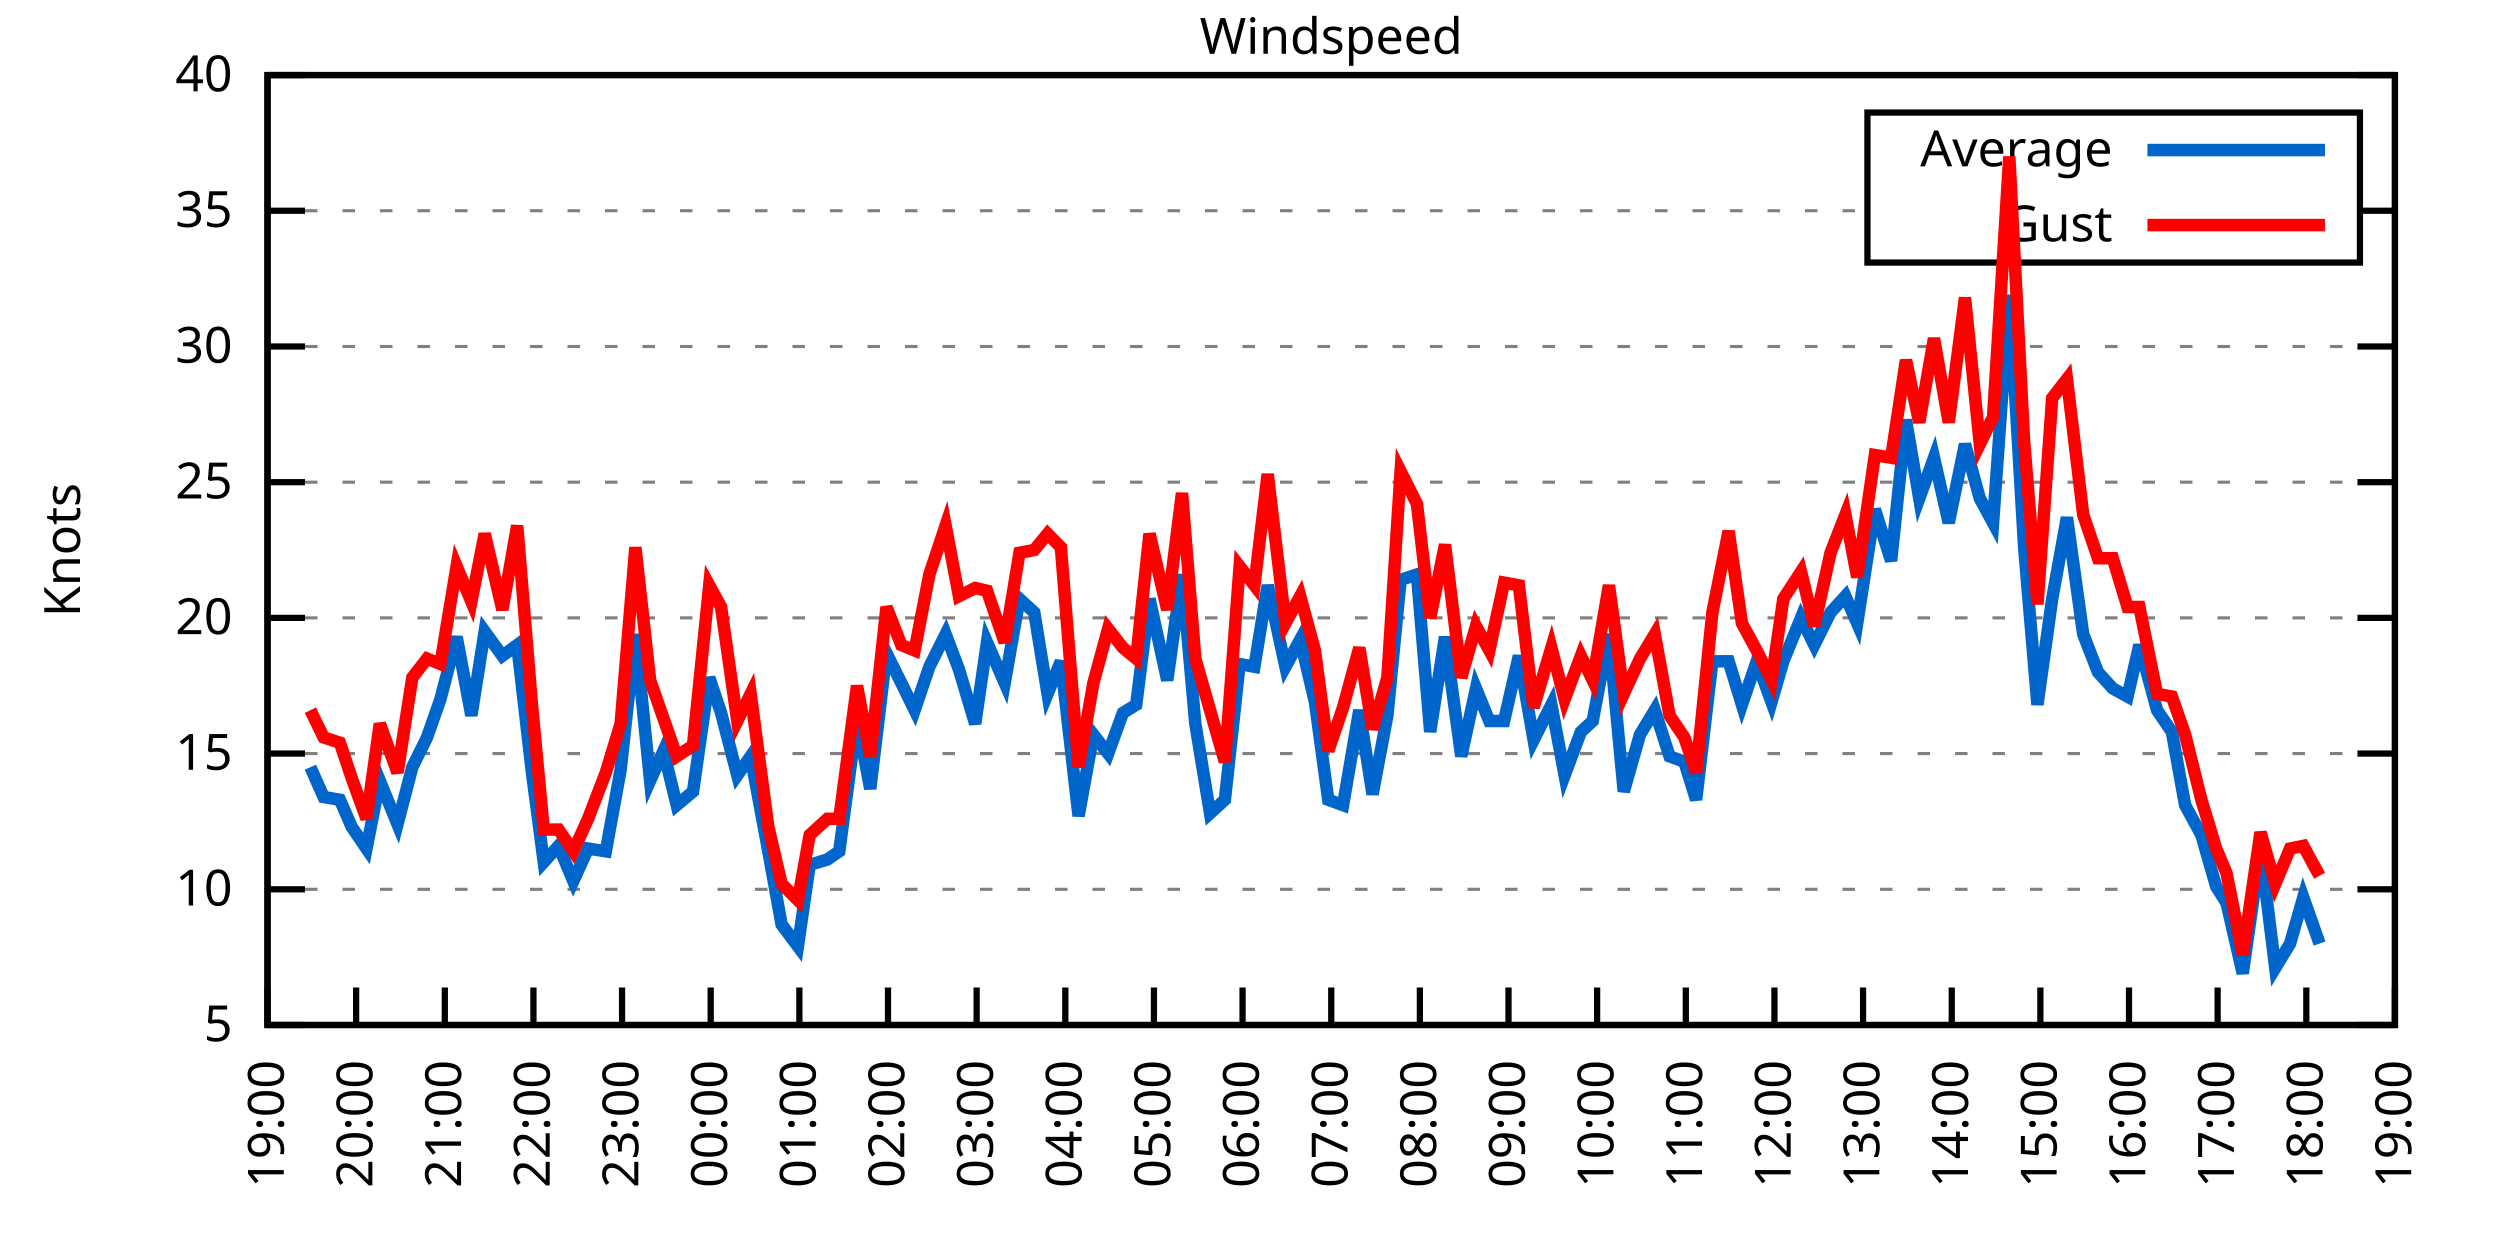
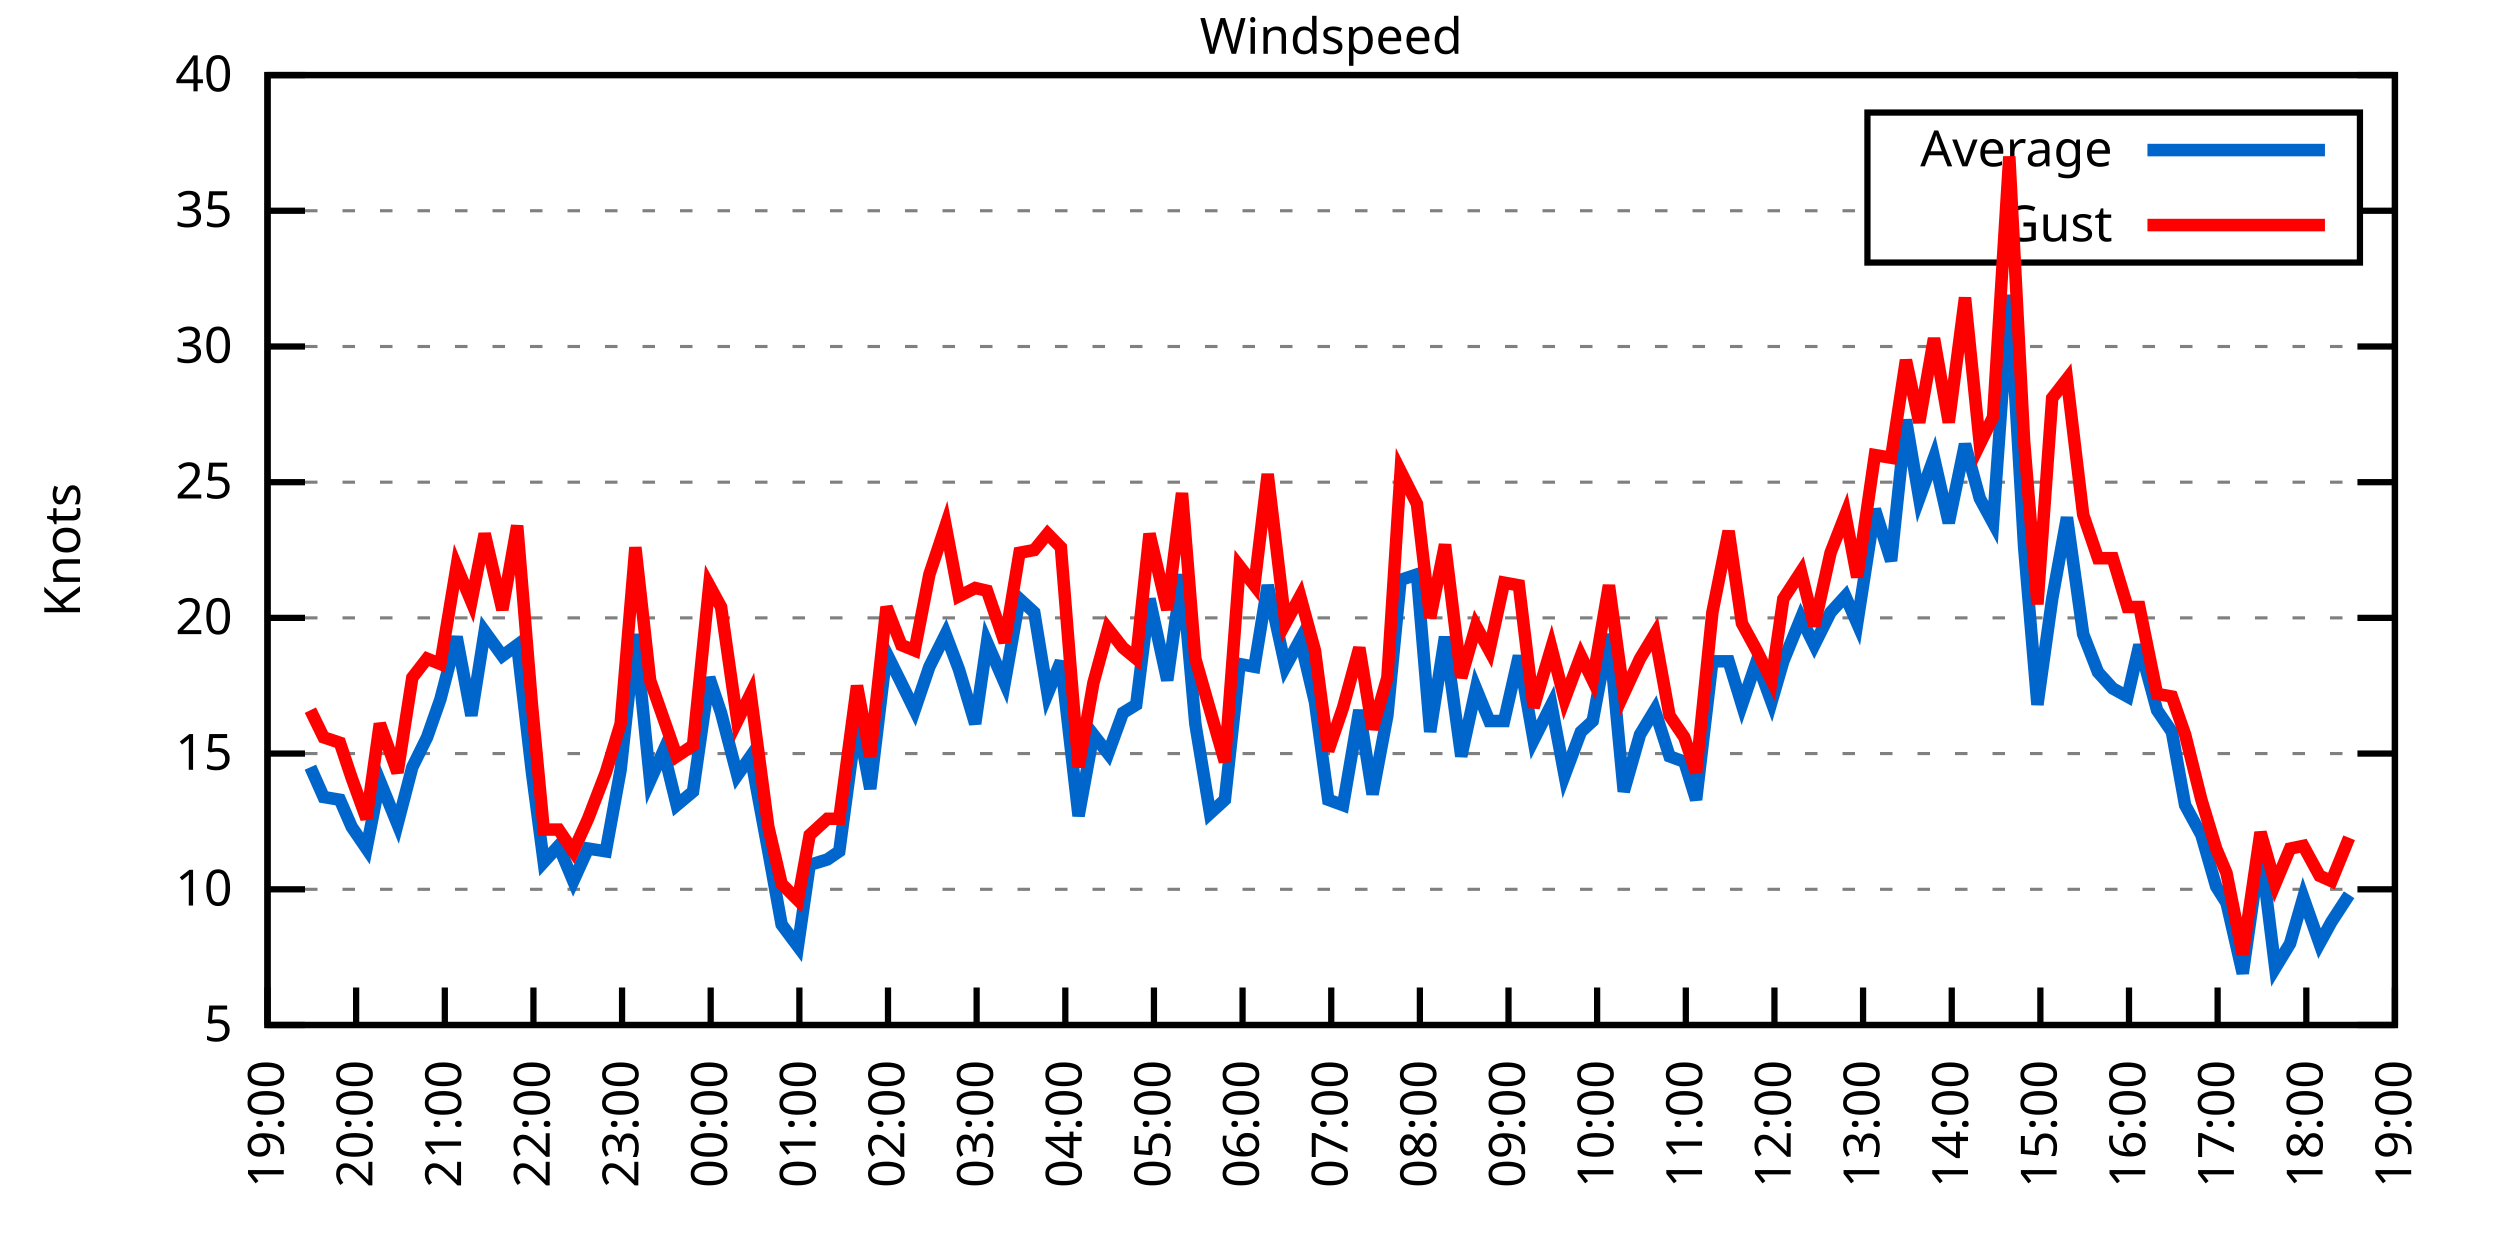
<svg xmlns="http://www.w3.org/2000/svg" xmlns:xlink="http://www.w3.org/1999/xlink" width="400" height="200" viewBox="0 0 400 200">
  <g id="gnuplot_canvas">
    <rect x="0" y="0" width="400" height="200" fill="none" />
    <defs>
      <circle id="gpDot" r="0.5" stroke-width="0.5" stroke="currentColor" />
      <path id="gpPt0" stroke-width="0.333" stroke="currentColor" d="M-1,0 h2 M0,-1 v2" />
      <path id="gpPt1" stroke-width="0.333" stroke="currentColor" d="M-1,-1 L1,1 M1,-1 L-1,1" />
      <path id="gpPt2" stroke-width="0.333" stroke="currentColor" d="M-1,0 L1,0 M0,-1 L0,1 M-1,-1 L1,1 M-1,1 L1,-1" />
      <rect id="gpPt3" stroke-width="0.333" stroke="currentColor" x="-1" y="-1" width="2" height="2" />
      <rect id="gpPt4" stroke-width="0.333" stroke="currentColor" fill="currentColor" x="-1" y="-1" width="2" height="2" />
      <circle id="gpPt5" stroke-width="0.333" stroke="currentColor" cx="0" cy="0" r="1" />
      <use xlink:href="#gpPt5" id="gpPt6" fill="currentColor" stroke="none" />
      <path id="gpPt7" stroke-width="0.333" stroke="currentColor" d="M0,-1.33 L-1.33,0.67 L1.33,0.67 z" />
      <use xlink:href="#gpPt7" id="gpPt8" fill="currentColor" stroke="none" />
      <use xlink:href="#gpPt7" id="gpPt9" stroke="currentColor" transform="rotate(180)" />
      <use xlink:href="#gpPt9" id="gpPt10" fill="currentColor" stroke="none" />
      <use xlink:href="#gpPt3" id="gpPt11" stroke="currentColor" transform="rotate(45)" />
      <use xlink:href="#gpPt11" id="gpPt12" fill="currentColor" stroke="none" />
      <path id="gpPt13" stroke-width="0.333" stroke="currentColor" d="M0,1.330 L1.265,0.411 L0.782,-1.067 L-0.782,-1.076 L-1.265,0.411 z" />
      <use xlink:href="#gpPt13" id="gpPt14" fill="currentColor" stroke="none" />
      <filter id="textbox" filterUnits="objectBoundingBox" x="0" y="0" height="1" width="1">
        <feFlood flood-color="white" flood-opacity="1" result="bgnd" />
        <feComposite in="SourceGraphic" in2="bgnd" operator="atop" />
      </filter>
      <filter id="greybox" filterUnits="objectBoundingBox" x="0" y="0" height="1" width="1">
        <feFlood flood-color="lightgrey" flood-opacity="1" result="grey" />
        <feComposite in="SourceGraphic" in2="grey" operator="atop" />
      </filter>
    </defs>
    <g fill="none" color="white" stroke="currentColor" stroke-width="1.00" stroke-linecap="butt" stroke-linejoin="miter">
</g>
    <g fill="none" color="black" stroke="currentColor" stroke-width="1.00" stroke-linecap="butt" stroke-linejoin="miter">
      <g stroke="none" shape-rendering="crispEdges">
        <polygon fill="rgb(255, 255, 255)" points="42.80,164.00 383.18,164.00 383.18,12.02 42.80,12.02 " />
      </g>
    </g>
    <g fill="none" color="black" stroke="currentColor" stroke-width="1.00" stroke-linecap="butt" stroke-linejoin="miter">
</g>
    <g fill="none" color="black" stroke="black" stroke-width="0.50" stroke-linecap="butt" stroke-linejoin="miter">
</g>
    <g fill="none" color="gray" stroke="currentColor" stroke-width="0.50" stroke-linecap="butt" stroke-linejoin="miter">
      <path stroke="gray" stroke-dasharray="2,4" class="gridline" d="M42.80,164.00 L383.19,164.00  " />
    </g>
    <g fill="none" color="gray" stroke="gray" stroke-width="1.00" stroke-linecap="butt" stroke-linejoin="miter">
</g>
    <g fill="none" color="black" stroke="currentColor" stroke-width="1.00" stroke-linecap="butt" stroke-linejoin="miter">
      <path stroke="black" d="M42.80,164.00 L48.80,164.00 M383.19,164.00 L377.19,164.00  " />
      <g transform="translate(37.20,166.60)" stroke="none" fill="black" font-family="Sans" font-size="8.00" text-anchor="end">
        <text>
          <tspan font-family="Sans"> 5</tspan>
        </text>
      </g>
    </g>
    <g fill="none" color="black" stroke="currentColor" stroke-width="1.00" stroke-linecap="butt" stroke-linejoin="miter">
</g>
    <g fill="none" color="black" stroke="black" stroke-width="0.50" stroke-linecap="butt" stroke-linejoin="miter">
</g>
    <g fill="none" color="gray" stroke="currentColor" stroke-width="0.50" stroke-linecap="butt" stroke-linejoin="miter">
      <path stroke="gray" stroke-dasharray="2,4" class="gridline" d="M42.80,142.29 L383.19,142.29  " />
    </g>
    <g fill="none" color="gray" stroke="gray" stroke-width="1.00" stroke-linecap="butt" stroke-linejoin="miter">
</g>
    <g fill="none" color="black" stroke="currentColor" stroke-width="1.00" stroke-linecap="butt" stroke-linejoin="miter">
      <path stroke="black" d="M42.80,142.29 L48.80,142.29 M383.19,142.29 L377.19,142.29  " />
      <g transform="translate(37.20,144.89)" stroke="none" fill="black" font-family="Sans" font-size="8.00" text-anchor="end">
        <text>
          <tspan font-family="Sans"> 10</tspan>
        </text>
      </g>
    </g>
    <g fill="none" color="black" stroke="currentColor" stroke-width="1.00" stroke-linecap="butt" stroke-linejoin="miter">
</g>
    <g fill="none" color="black" stroke="black" stroke-width="0.50" stroke-linecap="butt" stroke-linejoin="miter">
</g>
    <g fill="none" color="gray" stroke="currentColor" stroke-width="0.50" stroke-linecap="butt" stroke-linejoin="miter">
      <path stroke="gray" stroke-dasharray="2,4" class="gridline" d="M42.80,120.57 L383.19,120.57  " />
    </g>
    <g fill="none" color="gray" stroke="gray" stroke-width="1.00" stroke-linecap="butt" stroke-linejoin="miter">
</g>
    <g fill="none" color="black" stroke="currentColor" stroke-width="1.00" stroke-linecap="butt" stroke-linejoin="miter">
      <path stroke="black" d="M42.80,120.57 L48.80,120.57 M383.19,120.57 L377.19,120.57  " />
      <g transform="translate(37.20,123.17)" stroke="none" fill="black" font-family="Sans" font-size="8.00" text-anchor="end">
        <text>
          <tspan font-family="Sans"> 15</tspan>
        </text>
      </g>
    </g>
    <g fill="none" color="black" stroke="currentColor" stroke-width="1.00" stroke-linecap="butt" stroke-linejoin="miter">
</g>
    <g fill="none" color="black" stroke="black" stroke-width="0.50" stroke-linecap="butt" stroke-linejoin="miter">
</g>
    <g fill="none" color="gray" stroke="currentColor" stroke-width="0.50" stroke-linecap="butt" stroke-linejoin="miter">
      <path stroke="gray" stroke-dasharray="2,4" class="gridline" d="M42.80,98.86 L383.19,98.86  " />
    </g>
    <g fill="none" color="gray" stroke="gray" stroke-width="1.00" stroke-linecap="butt" stroke-linejoin="miter">
</g>
    <g fill="none" color="black" stroke="currentColor" stroke-width="1.00" stroke-linecap="butt" stroke-linejoin="miter">
      <path stroke="black" d="M42.80,98.86 L48.80,98.86 M383.19,98.86 L377.19,98.86  " />
      <g transform="translate(37.20,101.46)" stroke="none" fill="black" font-family="Sans" font-size="8.00" text-anchor="end">
        <text>
          <tspan font-family="Sans"> 20</tspan>
        </text>
      </g>
    </g>
    <g fill="none" color="black" stroke="currentColor" stroke-width="1.00" stroke-linecap="butt" stroke-linejoin="miter">
</g>
    <g fill="none" color="black" stroke="black" stroke-width="0.50" stroke-linecap="butt" stroke-linejoin="miter">
</g>
    <g fill="none" color="gray" stroke="currentColor" stroke-width="0.50" stroke-linecap="butt" stroke-linejoin="miter">
      <path stroke="gray" stroke-dasharray="2,4" class="gridline" d="M42.80,77.15 L383.19,77.15  " />
    </g>
    <g fill="none" color="gray" stroke="gray" stroke-width="1.00" stroke-linecap="butt" stroke-linejoin="miter">
</g>
    <g fill="none" color="black" stroke="currentColor" stroke-width="1.00" stroke-linecap="butt" stroke-linejoin="miter">
      <path stroke="black" d="M42.80,77.15 L48.80,77.15 M383.19,77.15 L377.19,77.15  " />
      <g transform="translate(37.20,79.75)" stroke="none" fill="black" font-family="Sans" font-size="8.00" text-anchor="end">
        <text>
          <tspan font-family="Sans"> 25</tspan>
        </text>
      </g>
    </g>
    <g fill="none" color="black" stroke="currentColor" stroke-width="1.00" stroke-linecap="butt" stroke-linejoin="miter">
</g>
    <g fill="none" color="black" stroke="black" stroke-width="0.50" stroke-linecap="butt" stroke-linejoin="miter">
</g>
    <g fill="none" color="gray" stroke="currentColor" stroke-width="0.50" stroke-linecap="butt" stroke-linejoin="miter">
      <path stroke="gray" stroke-dasharray="2,4" class="gridline" d="M42.80,55.44 L383.19,55.44  " />
    </g>
    <g fill="none" color="gray" stroke="gray" stroke-width="1.00" stroke-linecap="butt" stroke-linejoin="miter">
</g>
    <g fill="none" color="black" stroke="currentColor" stroke-width="1.00" stroke-linecap="butt" stroke-linejoin="miter">
      <path stroke="black" d="M42.80,55.44 L48.80,55.44 M383.19,55.44 L377.19,55.44  " />
      <g transform="translate(37.20,58.04)" stroke="none" fill="black" font-family="Sans" font-size="8.00" text-anchor="end">
        <text>
          <tspan font-family="Sans"> 30</tspan>
        </text>
      </g>
    </g>
    <g fill="none" color="black" stroke="currentColor" stroke-width="1.00" stroke-linecap="butt" stroke-linejoin="miter">
</g>
    <g fill="none" color="black" stroke="black" stroke-width="0.50" stroke-linecap="butt" stroke-linejoin="miter">
</g>
    <g fill="none" color="gray" stroke="currentColor" stroke-width="0.50" stroke-linecap="butt" stroke-linejoin="miter">
      <path stroke="gray" stroke-dasharray="2,4" class="gridline" d="M42.80,33.72 L298.79,33.72 M377.59,33.72 L383.19,33.72  " />
    </g>
    <g fill="none" color="gray" stroke="gray" stroke-width="1.00" stroke-linecap="butt" stroke-linejoin="miter">
</g>
    <g fill="none" color="black" stroke="currentColor" stroke-width="1.00" stroke-linecap="butt" stroke-linejoin="miter">
      <path stroke="black" d="M42.80,33.72 L48.80,33.72 M383.19,33.72 L377.19,33.72  " />
      <g transform="translate(37.20,36.32)" stroke="none" fill="black" font-family="Sans" font-size="8.00" text-anchor="end">
        <text>
          <tspan font-family="Sans"> 35</tspan>
        </text>
      </g>
    </g>
    <g fill="none" color="black" stroke="currentColor" stroke-width="1.00" stroke-linecap="butt" stroke-linejoin="miter">
</g>
    <g fill="none" color="black" stroke="black" stroke-width="0.50" stroke-linecap="butt" stroke-linejoin="miter">
</g>
    <g fill="none" color="gray" stroke="currentColor" stroke-width="0.50" stroke-linecap="butt" stroke-linejoin="miter">
      <path stroke="gray" stroke-dasharray="2,4" class="gridline" d="M42.80,12.01 L383.19,12.01  " />
    </g>
    <g fill="none" color="gray" stroke="gray" stroke-width="1.00" stroke-linecap="butt" stroke-linejoin="miter">
</g>
    <g fill="none" color="black" stroke="currentColor" stroke-width="1.00" stroke-linecap="butt" stroke-linejoin="miter">
      <path stroke="black" d="M42.80,12.01 L48.80,12.01 M383.19,12.01 L377.19,12.01  " />
      <g transform="translate(37.20,14.61)" stroke="none" fill="black" font-family="Sans" font-size="8.00" text-anchor="end">
        <text>
          <tspan font-family="Sans"> 40</tspan>
        </text>
      </g>
    </g>
    <g fill="none" color="black" stroke="currentColor" stroke-width="1.00" stroke-linecap="butt" stroke-linejoin="miter">
      <path stroke="black" d="M42.80,164.00 L42.80,158.00  " />
      <g transform="translate(45.40,169.60) rotate(270.00)" stroke="none" fill="black" font-family="Sans" font-size="8.00" text-anchor="end">
        <text>
          <tspan font-family="Sans">19:00</tspan>
        </text>
      </g>
    </g>
    <g fill="none" color="black" stroke="currentColor" stroke-width="1.00" stroke-linecap="butt" stroke-linejoin="miter">
      <path stroke="black" d="M56.98,164.00 L56.98,158.00  " />
      <g transform="translate(59.58,169.60) rotate(270.00)" stroke="none" fill="black" font-family="Sans" font-size="8.00" text-anchor="end">
        <text>
          <tspan font-family="Sans">20:00</tspan>
        </text>
      </g>
    </g>
    <g fill="none" color="black" stroke="currentColor" stroke-width="1.00" stroke-linecap="butt" stroke-linejoin="miter">
      <path stroke="black" d="M71.17,164.00 L71.17,158.00  " />
      <g transform="translate(73.77,169.60) rotate(270.00)" stroke="none" fill="black" font-family="Sans" font-size="8.00" text-anchor="end">
        <text>
          <tspan font-family="Sans">21:00</tspan>
        </text>
      </g>
    </g>
    <g fill="none" color="black" stroke="currentColor" stroke-width="1.00" stroke-linecap="butt" stroke-linejoin="miter">
      <path stroke="black" d="M85.35,164.00 L85.35,158.00  " />
      <g transform="translate(87.95,169.60) rotate(270.00)" stroke="none" fill="black" font-family="Sans" font-size="8.00" text-anchor="end">
        <text>
          <tspan font-family="Sans">22:00</tspan>
        </text>
      </g>
    </g>
    <g fill="none" color="black" stroke="currentColor" stroke-width="1.00" stroke-linecap="butt" stroke-linejoin="miter">
      <path stroke="black" d="M99.53,164.00 L99.53,158.00  " />
      <g transform="translate(102.13,169.60) rotate(270.00)" stroke="none" fill="black" font-family="Sans" font-size="8.00" text-anchor="end">
        <text>
          <tspan font-family="Sans">23:00</tspan>
        </text>
      </g>
    </g>
    <g fill="none" color="black" stroke="currentColor" stroke-width="1.00" stroke-linecap="butt" stroke-linejoin="miter">
      <path stroke="black" d="M113.71,164.00 L113.71,158.00  " />
      <g transform="translate(116.31,169.60) rotate(270.00)" stroke="none" fill="black" font-family="Sans" font-size="8.00" text-anchor="end">
        <text>
          <tspan font-family="Sans">00:00</tspan>
        </text>
      </g>
    </g>
    <g fill="none" color="black" stroke="currentColor" stroke-width="1.00" stroke-linecap="butt" stroke-linejoin="miter">
      <path stroke="black" d="M127.90,164.00 L127.90,158.00  " />
      <g transform="translate(130.50,169.60) rotate(270.00)" stroke="none" fill="black" font-family="Sans" font-size="8.00" text-anchor="end">
        <text>
          <tspan font-family="Sans">01:00</tspan>
        </text>
      </g>
    </g>
    <g fill="none" color="black" stroke="currentColor" stroke-width="1.00" stroke-linecap="butt" stroke-linejoin="miter">
      <path stroke="black" d="M142.08,164.00 L142.08,158.00  " />
      <g transform="translate(144.68,169.60) rotate(270.00)" stroke="none" fill="black" font-family="Sans" font-size="8.00" text-anchor="end">
        <text>
          <tspan font-family="Sans">02:00</tspan>
        </text>
      </g>
    </g>
    <g fill="none" color="black" stroke="currentColor" stroke-width="1.00" stroke-linecap="butt" stroke-linejoin="miter">
      <path stroke="black" d="M156.26,164.00 L156.26,158.00  " />
      <g transform="translate(158.86,169.60) rotate(270.00)" stroke="none" fill="black" font-family="Sans" font-size="8.00" text-anchor="end">
        <text>
          <tspan font-family="Sans">03:00</tspan>
        </text>
      </g>
    </g>
    <g fill="none" color="black" stroke="currentColor" stroke-width="1.00" stroke-linecap="butt" stroke-linejoin="miter">
      <path stroke="black" d="M170.45,164.00 L170.45,158.00  " />
      <g transform="translate(173.05,169.60) rotate(270.00)" stroke="none" fill="black" font-family="Sans" font-size="8.00" text-anchor="end">
        <text>
          <tspan font-family="Sans">04:00</tspan>
        </text>
      </g>
    </g>
    <g fill="none" color="black" stroke="currentColor" stroke-width="1.00" stroke-linecap="butt" stroke-linejoin="miter">
      <path stroke="black" d="M184.63,164.00 L184.63,158.00  " />
      <g transform="translate(187.23,169.60) rotate(270.00)" stroke="none" fill="black" font-family="Sans" font-size="8.00" text-anchor="end">
        <text>
          <tspan font-family="Sans">05:00</tspan>
        </text>
      </g>
    </g>
    <g fill="none" color="black" stroke="currentColor" stroke-width="1.00" stroke-linecap="butt" stroke-linejoin="miter">
      <path stroke="black" d="M198.81,164.00 L198.81,158.00  " />
      <g transform="translate(201.41,169.60) rotate(270.00)" stroke="none" fill="black" font-family="Sans" font-size="8.00" text-anchor="end">
        <text>
          <tspan font-family="Sans">06:00</tspan>
        </text>
      </g>
    </g>
    <g fill="none" color="black" stroke="currentColor" stroke-width="1.00" stroke-linecap="butt" stroke-linejoin="miter">
      <path stroke="black" d="M213.00,164.00 L213.00,158.00  " />
      <g transform="translate(215.60,169.60) rotate(270.00)" stroke="none" fill="black" font-family="Sans" font-size="8.00" text-anchor="end">
        <text>
          <tspan font-family="Sans">07:00</tspan>
        </text>
      </g>
    </g>
    <g fill="none" color="black" stroke="currentColor" stroke-width="1.00" stroke-linecap="butt" stroke-linejoin="miter">
      <path stroke="black" d="M227.18,164.00 L227.18,158.00  " />
      <g transform="translate(229.78,169.60) rotate(270.00)" stroke="none" fill="black" font-family="Sans" font-size="8.00" text-anchor="end">
        <text>
          <tspan font-family="Sans">08:00</tspan>
        </text>
      </g>
    </g>
    <g fill="none" color="black" stroke="currentColor" stroke-width="1.00" stroke-linecap="butt" stroke-linejoin="miter">
      <path stroke="black" d="M241.36,164.00 L241.36,158.00  " />
      <g transform="translate(243.96,169.60) rotate(270.00)" stroke="none" fill="black" font-family="Sans" font-size="8.00" text-anchor="end">
        <text>
          <tspan font-family="Sans">09:00</tspan>
        </text>
      </g>
    </g>
    <g fill="none" color="black" stroke="currentColor" stroke-width="1.00" stroke-linecap="butt" stroke-linejoin="miter">
      <path stroke="black" d="M255.54,164.00 L255.54,158.00  " />
      <g transform="translate(258.14,169.60) rotate(270.00)" stroke="none" fill="black" font-family="Sans" font-size="8.00" text-anchor="end">
        <text>
          <tspan font-family="Sans">10:00</tspan>
        </text>
      </g>
    </g>
    <g fill="none" color="black" stroke="currentColor" stroke-width="1.00" stroke-linecap="butt" stroke-linejoin="miter">
      <path stroke="black" d="M269.73,164.00 L269.73,158.00  " />
      <g transform="translate(272.33,169.60) rotate(270.00)" stroke="none" fill="black" font-family="Sans" font-size="8.00" text-anchor="end">
        <text>
          <tspan font-family="Sans">11:00</tspan>
        </text>
      </g>
    </g>
    <g fill="none" color="black" stroke="currentColor" stroke-width="1.00" stroke-linecap="butt" stroke-linejoin="miter">
      <path stroke="black" d="M283.91,164.00 L283.91,158.00  " />
      <g transform="translate(286.51,169.60) rotate(270.00)" stroke="none" fill="black" font-family="Sans" font-size="8.00" text-anchor="end">
        <text>
          <tspan font-family="Sans">12:00</tspan>
        </text>
      </g>
    </g>
    <g fill="none" color="black" stroke="currentColor" stroke-width="1.00" stroke-linecap="butt" stroke-linejoin="miter">
      <path stroke="black" d="M298.09,164.00 L298.09,158.00  " />
      <g transform="translate(300.69,169.60) rotate(270.00)" stroke="none" fill="black" font-family="Sans" font-size="8.00" text-anchor="end">
        <text>
          <tspan font-family="Sans">13:00</tspan>
        </text>
      </g>
    </g>
    <g fill="none" color="black" stroke="currentColor" stroke-width="1.00" stroke-linecap="butt" stroke-linejoin="miter">
      <path stroke="black" d="M312.28,164.00 L312.28,158.00  " />
      <g transform="translate(314.88,169.60) rotate(270.00)" stroke="none" fill="black" font-family="Sans" font-size="8.00" text-anchor="end">
        <text>
          <tspan font-family="Sans">14:00</tspan>
        </text>
      </g>
    </g>
    <g fill="none" color="black" stroke="currentColor" stroke-width="1.00" stroke-linecap="butt" stroke-linejoin="miter">
      <path stroke="black" d="M326.46,164.00 L326.46,158.00  " />
      <g transform="translate(329.06,169.60) rotate(270.00)" stroke="none" fill="black" font-family="Sans" font-size="8.00" text-anchor="end">
        <text>
          <tspan font-family="Sans">15:00</tspan>
        </text>
      </g>
    </g>
    <g fill="none" color="black" stroke="currentColor" stroke-width="1.00" stroke-linecap="butt" stroke-linejoin="miter">
      <path stroke="black" d="M340.64,164.00 L340.64,158.00  " />
      <g transform="translate(343.24,169.60) rotate(270.00)" stroke="none" fill="black" font-family="Sans" font-size="8.00" text-anchor="end">
        <text>
          <tspan font-family="Sans">16:00</tspan>
        </text>
      </g>
    </g>
    <g fill="none" color="black" stroke="currentColor" stroke-width="1.00" stroke-linecap="butt" stroke-linejoin="miter">
      <path stroke="black" d="M354.82,164.00 L354.82,158.00  " />
      <g transform="translate(357.42,169.60) rotate(270.00)" stroke="none" fill="black" font-family="Sans" font-size="8.00" text-anchor="end">
        <text>
          <tspan font-family="Sans">17:00</tspan>
        </text>
      </g>
    </g>
    <g fill="none" color="black" stroke="currentColor" stroke-width="1.00" stroke-linecap="butt" stroke-linejoin="miter">
      <path stroke="black" d="M369.01,164.00 L369.01,158.00  " />
      <g transform="translate(371.61,169.60) rotate(270.00)" stroke="none" fill="black" font-family="Sans" font-size="8.00" text-anchor="end">
        <text>
          <tspan font-family="Sans">18:00</tspan>
        </text>
      </g>
    </g>
    <g fill="none" color="black" stroke="currentColor" stroke-width="1.00" stroke-linecap="butt" stroke-linejoin="miter">
      <path stroke="black" d="M383.19,164.00 L383.19,158.00  " />
      <g transform="translate(385.79,169.60) rotate(270.00)" stroke="none" fill="black" font-family="Sans" font-size="8.00" text-anchor="end">
        <text>
          <tspan font-family="Sans">19:00</tspan>
        </text>
      </g>
    </g>
    <g fill="none" color="black" stroke="currentColor" stroke-width="1.00" stroke-linecap="butt" stroke-linejoin="miter">
</g>
    <g fill="none" color="black" stroke="currentColor" stroke-width="1.00" stroke-linecap="butt" stroke-linejoin="miter">
      <path stroke="black" d="M42.80,12.01 L42.80,164.00 L383.19,164.00 L383.19,12.01 L42.80,12.01 Z  " />
    </g>
    <g fill="none" color="black" stroke="currentColor" stroke-width="1.00" stroke-linecap="butt" stroke-linejoin="miter">
</g>
    <g fill="none" color="black" stroke="currentColor" stroke-width="1.00" stroke-linecap="butt" stroke-linejoin="miter">
      <path stroke="black" d="M298.79,42.01 L298.79,18.01 L377.59,18.01 L377.59,42.01 L298.79,42.01 Z  " />
    </g>
    <g id="Windspeed_plot_1">
      <g fill="none" color="white" stroke="black" stroke-width="2.00" stroke-linecap="butt" stroke-linejoin="miter">
</g>
      <g fill="none" color="black" stroke="currentColor" stroke-width="2.00" stroke-linecap="butt" stroke-linejoin="miter">
        <g transform="translate(337.99,26.61)" stroke="none" fill="black" font-family="Sans" font-size="8.00" text-anchor="end">
          <text>
            <tspan font-family="Sans">Average</tspan>
          </text>
        </g>
      </g>
      <g fill="none" color="black" stroke="currentColor" stroke-width="2.00" stroke-linecap="butt" stroke-linejoin="miter">
-         <path stroke="rgb(  0, 102, 204)" d="M343.59,24.01 L371.99,24.01 M49.66,122.75 L51.78,127.52 L54.38,127.96 L56.27,132.30 L58.64,135.77 L60.77,124.92   L63.60,131.86 L65.97,122.75 L68.33,117.97 L70.46,111.89 L73.06,101.90 L75.42,114.49 L77.55,101.03 L80.38,104.94   L82.75,103.20 L85.11,123.61 L87.00,137.94 L89.37,135.34 L91.73,140.98 L94.09,135.77 L96.93,136.21 L99.30,123.18   L101.66,101.47 L104.02,124.92 L106.15,120.14 L108.28,128.83 L110.88,126.65 L113.48,108.42 L115.37,114.06 L117.97,124.05   L120.10,121.01 L122.93,136.21 L125.06,147.93 L127.66,151.41 L129.55,138.38 L132.39,137.51 L134.28,136.21 L137.12,114.93   L139.24,126.22 L141.84,104.51 L144.21,109.28 L146.34,113.63 L148.70,106.68 L151.30,101.47 L153.43,107.11 L156.03,115.80   L157.92,102.77 L160.75,109.28 L163.12,95.82 L165.48,97.99 L167.61,111.02 L169.74,105.81 L172.57,130.56 L174.94,117.53   L177.30,120.57 L179.67,114.06 L181.79,112.76 L183.92,95.82 L186.76,108.85 L189.12,91.91 L191.25,115.80 L193.61,130.13   L195.98,127.96 L198.34,106.24 L200.70,106.68 L202.83,93.65 L205.67,106.68 L208.03,102.34 L210.39,112.32 L212.52,127.96   L214.89,128.83 L217.49,113.63 L219.61,127.09 L221.98,114.49 L224.10,92.78 L226.71,91.91 L228.83,117.10 L231.20,101.90   L233.80,121.01 L236.16,110.15 L238.29,115.36 L240.65,115.36 L243.02,104.94 L245.38,118.40 L248.22,112.76 L250.34,124.05   L252.94,117.10 L254.83,115.36 L257.43,101.47 L259.80,126.65 L262.40,117.53 L264.76,113.63 L267.13,121.01 L269.49,121.88   L271.38,127.96 L273.98,105.81 L276.58,105.81 L278.71,112.76 L281.07,105.81 L283.44,112.32 L285.33,105.81 L288.16,98.86   L290.29,103.20 L292.89,97.99 L295.26,95.39 L297.15,99.73 L299.98,81.49 L302.58,89.74 L304.95,67.16 L307.08,79.75   L309.44,73.24 L311.80,83.66 L314.40,71.07 L316.77,79.75 L318.89,83.66 L321.49,47.18 L323.86,87.57 L325.99,112.76   L328.35,95.82 L330.71,82.79 L333.31,101.47 L335.68,107.55 L338.04,110.15 L340.40,111.45 L342.30,103.20 L345.13,113.63   L347.50,117.10 L349.62,128.83 L352.22,133.60 L354.59,141.85 L356.24,144.46 L358.84,155.75 L361.68,135.77 L364.04,154.88   L366.41,150.97 L368.53,143.59 L371.13,150.97  " />
+         <path stroke="rgb(  0, 102, 204)" d="M343.59,24.01 L371.99,24.01 M49.66,122.75 L51.78,127.52 L54.38,127.96 L56.27,132.30 L58.64,135.77 L60.77,124.92   L63.60,131.86 L65.97,122.75 L68.33,117.97 L70.46,111.89 L73.06,101.90 L75.42,114.49 L77.55,101.03 L80.38,104.94   L82.75,103.20 L85.11,123.61 L87.00,137.94 L89.37,135.34 L91.73,140.98 L94.09,135.77 L96.93,136.21 L99.30,123.18   L101.66,101.47 L104.02,124.92 L106.15,120.14 L108.28,128.83 L110.88,126.65 L113.48,108.42 L115.37,114.06 L117.97,124.05   L120.10,121.01 L122.93,136.21 L125.06,147.93 L127.66,151.41 L129.55,138.38 L132.39,137.51 L134.28,136.21 L137.12,114.93   L139.24,126.22 L141.84,104.51 L144.21,109.28 L146.34,113.63 L148.70,106.68 L151.30,101.47 L153.43,107.11 L156.03,115.80   L157.92,102.77 L160.75,109.28 L163.12,95.82 L165.48,97.99 L167.61,111.02 L169.74,105.81 L172.57,130.56 L174.94,117.53   L177.30,120.57 L179.67,114.06 L181.79,112.76 L183.92,95.82 L186.76,108.85 L189.12,91.91 L191.25,115.80 L193.61,130.13   L195.98,127.96 L198.34,106.24 L200.70,106.68 L202.83,93.65 L205.67,106.68 L208.03,102.34 L210.39,112.32 L212.52,127.96   L214.89,128.83 L217.49,113.63 L219.61,127.09 L221.98,114.49 L224.10,92.78 L226.71,91.91 L228.83,117.10 L231.20,101.90   L233.80,121.01 L236.16,110.15 L238.29,115.36 L240.65,115.36 L243.02,104.94 L245.38,118.40 L248.22,112.76 L250.34,124.05   L252.94,117.10 L254.83,115.36 L257.43,101.47 L259.80,126.65 L262.40,117.53 L264.76,113.63 L267.13,121.01 L269.49,121.88   L271.38,127.96 L273.98,105.81 L276.58,105.81 L278.71,112.76 L281.07,105.81 L283.44,112.32 L285.33,105.81 L288.16,98.86   L290.29,103.20 L292.89,97.99 L295.26,95.39 L297.15,99.73 L299.98,81.49 L302.58,89.74 L304.95,67.16 L307.08,79.75   L309.44,73.24 L311.80,83.66 L314.40,71.07 L316.77,79.75 L318.89,83.66 L321.49,47.18 L323.86,87.57 L325.99,112.76   L328.35,95.82 L330.71,82.79 L333.31,101.47 L335.68,107.55 L338.04,110.15 L340.40,111.45 L342.30,103.20 L345.13,113.63   L347.50,117.10 L349.62,128.83 L352.22,133.60 L354.59,141.85 L356.24,144.46 L358.84,155.75 L361.68,135.77 L364.04,154.88   L366.41,150.97 L368.53,143.59 L371.13,150.97 L373.03,147.50 L375.86,143.16  " />
      </g>
    </g>
    <g id="Windspeed_plot_2">
      <g fill="none" color="black" stroke="currentColor" stroke-width="2.00" stroke-linecap="butt" stroke-linejoin="miter">
        <g transform="translate(337.99,38.61)" stroke="none" fill="black" font-family="Sans" font-size="8.00" text-anchor="end">
          <text>
            <tspan font-family="Sans">Gust</tspan>
          </text>
        </g>
      </g>
      <g fill="none" color="black" stroke="currentColor" stroke-width="2.00" stroke-linecap="butt" stroke-linejoin="miter">
-         <path stroke="rgb(255,   0,   0)" d="M343.59,36.01 L371.99,36.01 M49.66,113.63 L51.78,117.97 L54.38,118.84 L56.27,124.48 L58.64,131.00 L60.77,115.80   L63.60,123.61 L65.97,108.42 L68.33,105.38 L70.46,106.24 L73.06,90.61 L75.42,96.26 L77.55,85.40 L80.38,97.56   L82.75,84.10 L85.11,112.76 L87.00,132.73 L89.37,132.73 L91.73,136.21 L94.09,131.00 L96.93,123.61 L99.30,115.80   L101.66,87.57 L104.02,108.85 L106.15,114.93 L108.28,121.01 L110.88,119.27 L113.48,93.65 L115.37,97.12 L117.97,115.36   L120.10,111.02 L122.93,132.30 L125.06,141.42 L127.66,144.02 L129.55,133.60 L132.39,131.00 L134.28,131.00 L137.12,109.72   L139.24,121.01 L141.84,97.12 L144.21,103.20 L146.34,104.07 L148.70,91.91 L151.30,84.10 L153.43,95.39 L156.03,94.08   L157.92,94.52 L160.75,102.77 L163.12,88.44 L165.48,88.00 L167.61,85.40 L169.74,87.57 L172.57,122.75 L174.94,109.28   L177.30,100.60 L179.67,103.64 L181.79,105.38 L183.92,85.40 L186.76,97.56 L189.12,78.89 L191.25,105.38 L193.61,113.63   L195.98,121.88 L198.34,90.61 L200.70,93.65 L202.83,75.85 L205.67,99.73 L208.03,95.39 L210.39,104.07 L212.52,120.14   L214.89,113.19 L217.49,103.64 L219.61,116.67 L221.98,108.42 L224.10,75.41 L226.71,80.62 L228.83,98.86 L231.20,87.14   L233.80,108.42 L236.16,100.16 L238.29,104.07 L240.65,93.22 L243.02,93.65 L245.38,113.19 L248.22,103.64 L250.34,111.89   L252.94,104.94 L254.83,108.85 L257.43,93.65 L259.80,111.02 L262.40,105.38 L264.76,101.47 L267.13,114.49 L269.49,117.97   L271.38,123.61 L273.98,97.99 L276.58,84.97 L278.71,99.73 L281.07,104.07 L283.44,108.85 L285.33,95.82 L288.16,91.48   L290.29,100.16 L292.89,88.44 L295.26,82.36 L297.15,92.35 L299.98,72.81 L302.58,73.24 L304.95,57.61 L307.08,67.59   L309.44,54.13 L311.80,67.59 L314.40,47.62 L316.77,71.07 L318.89,66.73 L321.49,25.04 L323.86,70.63 L325.99,96.69   L328.35,63.69 L330.71,60.65 L333.31,82.36 L335.68,89.31 L338.04,89.31 L340.40,97.12 L342.30,97.12 L345.13,111.02   L347.50,111.45 L349.62,117.53 L352.22,127.96 L354.59,135.77 L356.24,139.68 L358.84,152.71 L361.68,133.17 L364.04,141.42   L366.41,135.77 L368.53,135.34 L371.13,140.12  " />
+         <path stroke="rgb(255,   0,   0)" d="M343.59,36.01 L371.99,36.01 M49.66,113.63 L51.78,117.97 L54.38,118.84 L56.27,124.48 L58.64,131.00 L60.77,115.80   L63.60,123.61 L65.97,108.42 L68.33,105.38 L70.46,106.24 L73.06,90.61 L75.42,96.26 L77.55,85.40 L80.38,97.56   L82.75,84.10 L85.11,112.76 L87.00,132.73 L89.37,132.73 L91.73,136.21 L94.09,131.00 L96.93,123.61 L99.30,115.80   L101.66,87.57 L104.02,108.85 L106.15,114.93 L108.28,121.01 L110.88,119.27 L113.48,93.65 L115.37,97.12 L117.97,115.36   L120.10,111.02 L122.93,132.30 L125.06,141.42 L127.66,144.02 L129.55,133.60 L132.39,131.00 L134.28,131.00 L137.12,109.72   L139.24,121.01 L141.84,97.12 L144.21,103.20 L146.34,104.07 L148.70,91.91 L151.30,84.10 L153.43,95.39 L156.03,94.08   L157.92,94.52 L160.75,102.77 L163.12,88.44 L165.48,88.00 L167.61,85.40 L169.74,87.57 L172.57,122.75 L174.94,109.28   L177.30,100.60 L179.67,103.64 L181.79,105.38 L183.92,85.40 L186.76,97.56 L189.12,78.89 L191.25,105.38 L193.61,113.63   L195.98,121.88 L198.34,90.61 L200.70,93.65 L202.83,75.85 L205.67,99.73 L208.03,95.39 L210.39,104.07 L212.52,120.14   L214.89,113.19 L217.49,103.64 L219.61,116.67 L221.98,108.42 L224.10,75.41 L226.71,80.62 L228.83,98.86 L231.20,87.14   L233.80,108.42 L236.16,100.16 L238.29,104.07 L240.65,93.22 L243.02,93.65 L245.38,113.19 L248.22,103.64 L250.34,111.89   L252.94,104.94 L254.83,108.85 L257.43,93.65 L259.80,111.02 L262.40,105.38 L264.76,101.47 L267.13,114.49 L269.49,117.97   L271.38,123.61 L273.98,97.99 L276.58,84.97 L278.71,99.73 L281.07,104.07 L283.44,108.85 L285.33,95.82 L288.16,91.48   L290.29,100.16 L292.89,88.44 L295.26,82.36 L297.15,92.35 L299.98,72.81 L302.58,73.24 L304.95,57.61 L307.08,67.59   L309.44,54.13 L311.80,67.59 L314.40,47.62 L316.77,71.07 L318.89,66.73 L321.49,25.04 L323.86,70.63 L325.99,96.69   L328.35,63.69 L330.71,60.65 L333.31,82.36 L335.68,89.31 L338.04,89.31 L340.40,97.12 L342.30,97.12 L345.13,111.02   L347.50,111.45 L349.62,117.53 L352.22,127.96 L354.59,135.77 L356.24,139.68 L358.84,152.71 L361.68,133.17 L364.04,141.42   L366.41,135.77 L368.53,135.34 L371.13,140.12 L373.03,140.98 L375.86,134.04  " />
      </g>
    </g>
    <g fill="none" color="black" stroke="currentColor" stroke-width="2.00" stroke-linecap="butt" stroke-linejoin="miter">
</g>
    <g fill="none" color="black" stroke="black" stroke-width="1.00" stroke-linecap="butt" stroke-linejoin="miter">
</g>
    <g fill="none" color="black" stroke="currentColor" stroke-width="1.00" stroke-linecap="butt" stroke-linejoin="miter">
      <path stroke="black" d="M42.80,12.01 L42.80,164.00 L383.19,164.00 L383.19,12.01 L42.80,12.01 Z  " />
      <g transform="translate(12.80,88.01) rotate(270.00)" stroke="none" fill="black" font-family="Sans" font-size="8.00" text-anchor="middle">
        <text>
          <tspan font-family="Sans">Knots</tspan>
        </text>
      </g>
    </g>
    <g fill="none" color="black" stroke="currentColor" stroke-width="1.00" stroke-linecap="butt" stroke-linejoin="miter">
</g>
    <g fill="none" color="black" stroke="currentColor" stroke-width="1.00" stroke-linecap="butt" stroke-linejoin="miter">
      <g transform="translate(212.99,8.61)" stroke="none" fill="black" font-family="Sans" font-size="8.00" text-anchor="middle">
        <text>
          <tspan font-family="Sans">Windspeed</tspan>
        </text>
      </g>
    </g>
    <g fill="none" color="black" stroke="currentColor" stroke-width="1.00" stroke-linecap="butt" stroke-linejoin="miter">
</g>
  </g>
</svg>
